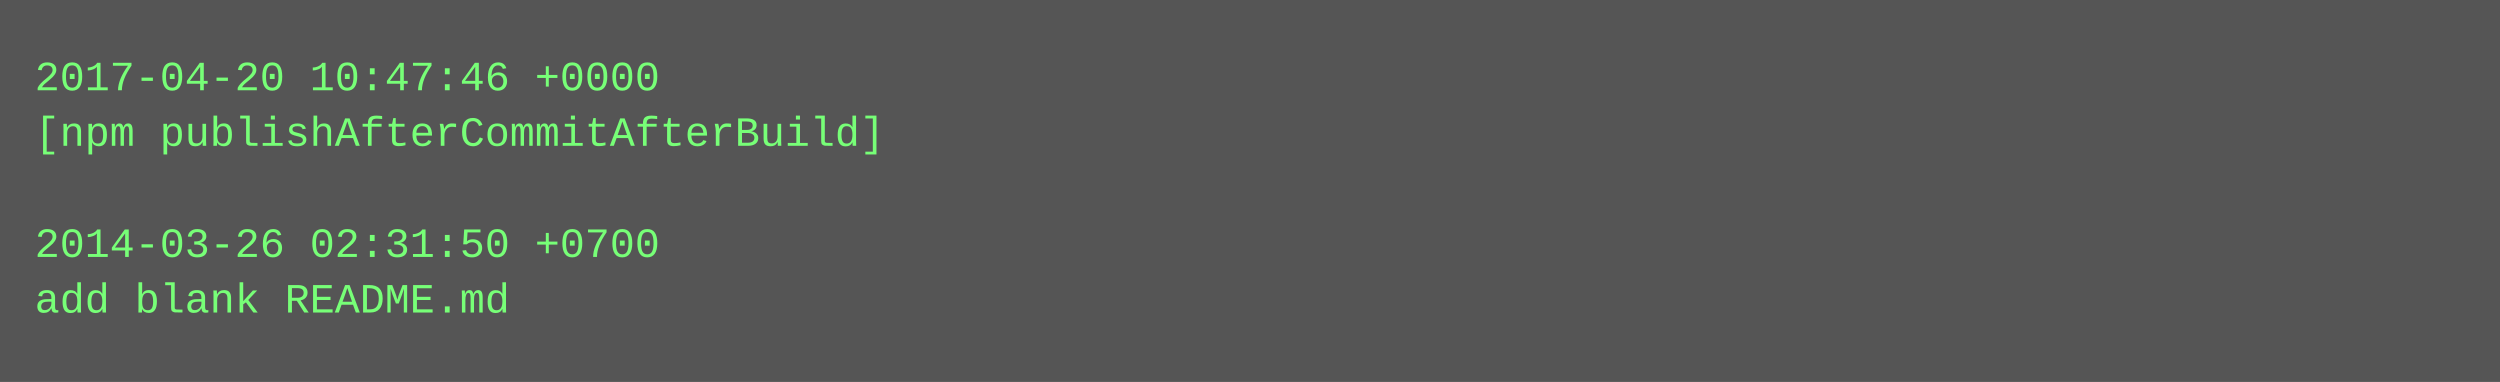
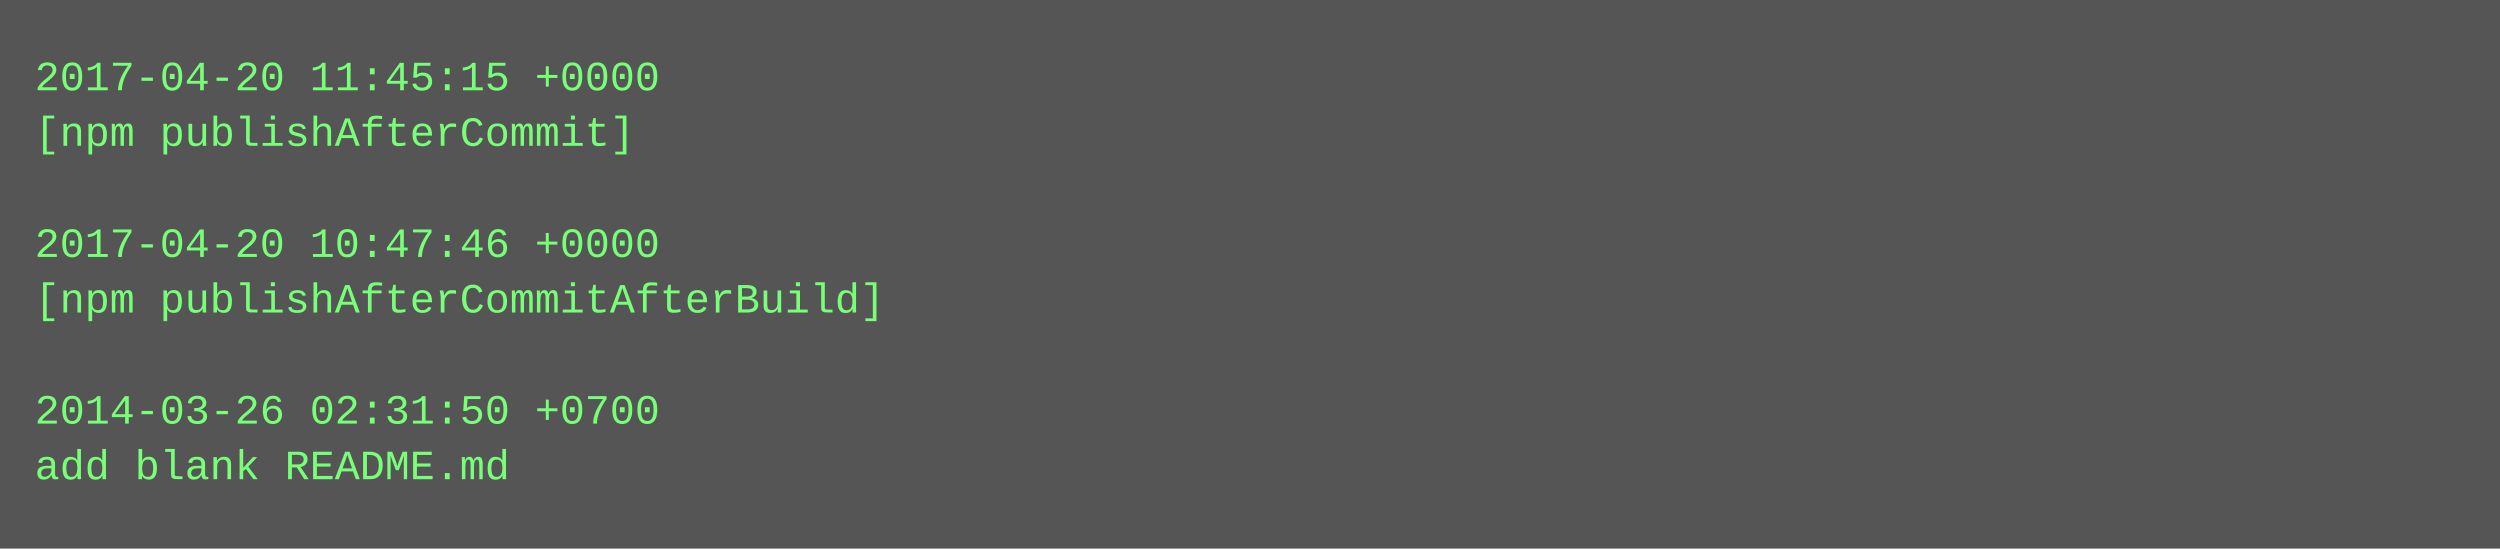
- <svg xmlns="http://www.w3.org/2000/svg" height="110" width="720">
-   <rect height="110" fill="#555" width="720" />
+ <svg xmlns="http://www.w3.org/2000/svg" height="158" width="720">
+   <rect height="158" fill="#555" width="720" />
  <text fill="#7f7" font-family="Courier New" font-size="12" xml:space="preserve">
-     <tspan x="10" y="26">2017-04-20 10:47:46 +0000</tspan>
-     <tspan x="10" y="42">[npm publishAfterCommitAfterBuild]</tspan>
+     <tspan x="10" y="26">2017-04-20 11:45:15 +0000</tspan>
+     <tspan x="10" y="42">[npm publishAfterCommit]</tspan>
    <tspan x="10" y="58" />
-     <tspan x="10" y="74">2014-03-26 02:31:50 +0700</tspan>
-     <tspan x="10" y="90">add blank README.md</tspan>
+     <tspan x="10" y="74">2017-04-20 10:47:46 +0000</tspan>
+     <tspan x="10" y="90">[npm publishAfterCommitAfterBuild]</tspan>
+     <tspan x="10" y="106" />
+     <tspan x="10" y="122">2014-03-26 02:31:50 +0700</tspan>
+     <tspan x="10" y="138">add blank README.md</tspan>
  </text>
</svg>
